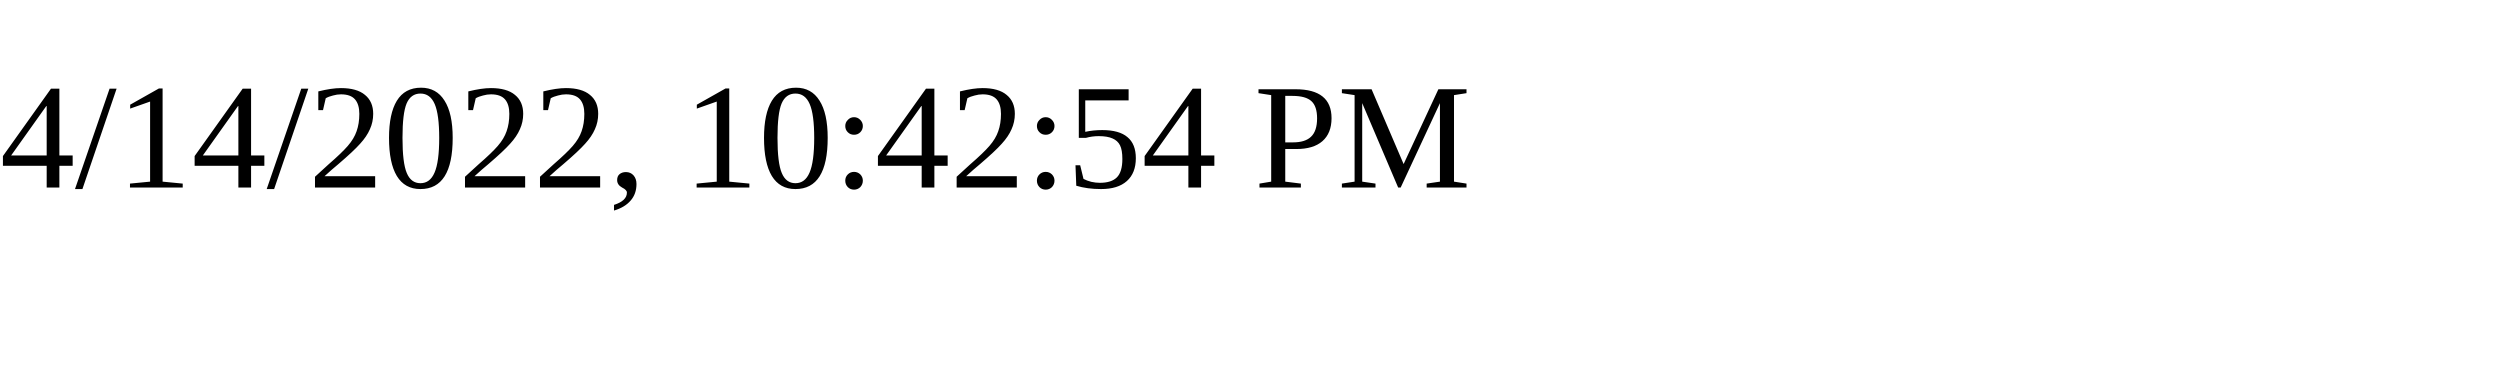
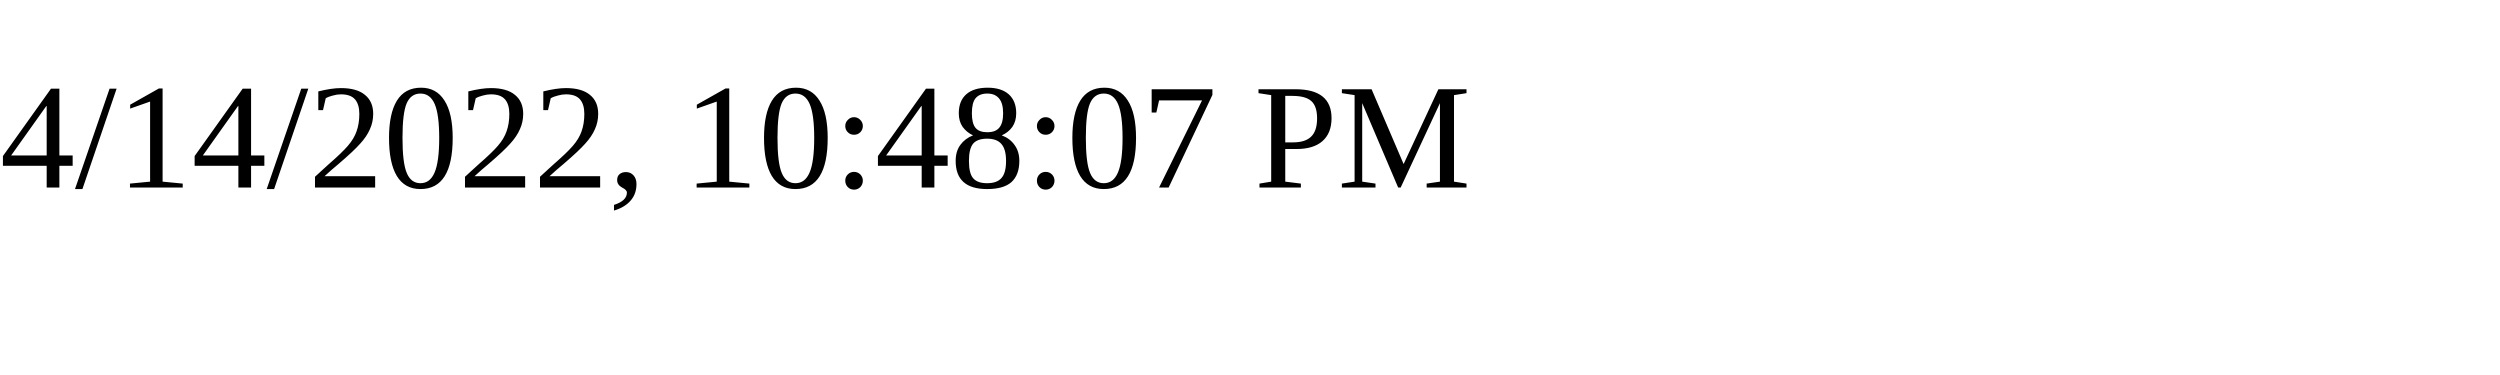
<svg xmlns="http://www.w3.org/2000/svg" height="30" width="200">
-   <text x="0" y="15">4/14/2022, 10:42:54 PM</text>
+   <text x="0" y="15">4/14/2022, 10:48:07 PM</text>
</svg>
